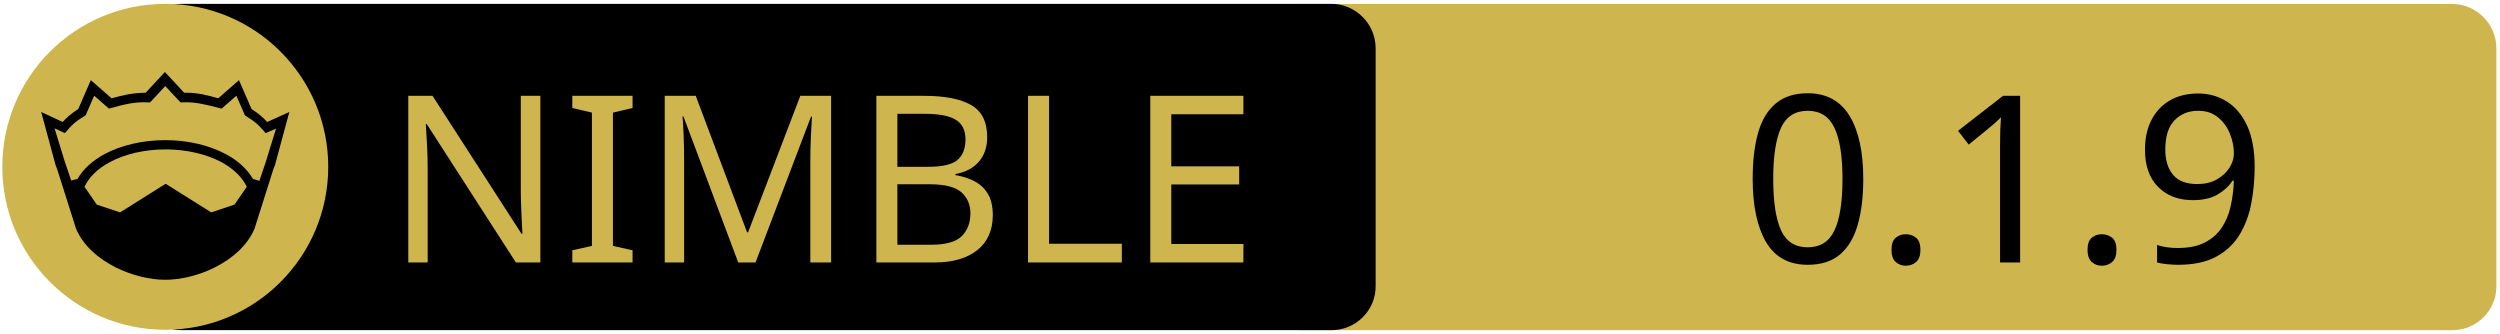
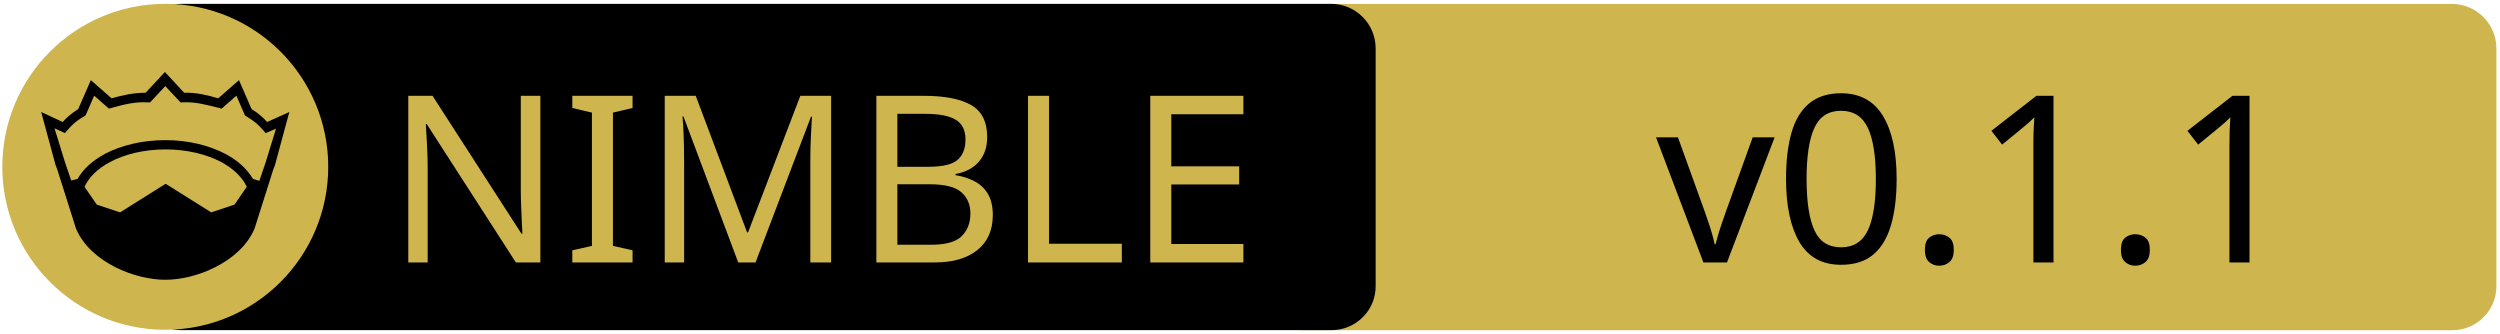
<svg xmlns="http://www.w3.org/2000/svg" xmlns:xlink="http://www.w3.org/1999/xlink" width="675" height="90" xml:space="preserve" version="1.1">
-   <a xlink:href="https://github.com/openpeeps/datpkgr">
+   <a xlink:href="https://github.com/status-im/nim-minilru">
    <g>
      <path fill="#CEB54D" id="svg_15" d="m662.123,89.159l-310.5,0c-6.6,0 -12,-5.4 -12,-12l0,-64.1c0,-6.6 5.4,-12 12,-12l310.4,0c6.6,0 12,5.4 12,12l0,64.1c0.1,6.6 -5.3,12 -11.9,12z" />
      <path id="svg_1" d="m359.524,89.139l-310.5,0c-6.6,0 -12,-5.4 -12,-12l0,-64.1c0,-6.6 5.4,-12 12,-12l310.4,0c6.6,0 12,5.4 12,12l0,64.1c0.1,6.6 -5.3,12 -11.9,12z" />
      <rect id="svg_2" fill="none" height="45.9" width="315.3" class="st0" y="24.539" x="60.224" />
      <circle id="svg_4" fill="#CEB54D" r="44" cy="45.039" cx="44.624" class="st1" />
      <g id="XMLID_4_">
        <path id="svg_5" d="m78.124,30.239l-3.9,14.4l-0.4,1l-5.1,16.1c0,0 0,0 0,0c-2,4.7 -6.1,8.1 -10.6,10.4c-4.5,2.3 -9.5,3.4 -13.5,3.4c-4,0 -8.9,-1.1 -13.5,-3.4c-4.5,-2.3 -8.6,-5.7 -10.6,-10.4c0,0 0,0 0,0l-5.1,-16.1l-0.4,-1l-3.9,-14.4l5.8,2.7c0.9,-1 2,-2.1 4.2,-3.5l3.4,-7.8l5.6,4.9c2.9,-0.8 5.8,-1.5 9.2,-1.5l5.2,-5.6l5.2,5.6c3.4,-0.1 6.4,0.7 9.2,1.5l5.6,-4.9l3.4,7.8c2.2,1.4 3.3,2.5 4.2,3.5l6,-2.7z" />
        <g id="XMLID_6_">
          <g id="svg_6">
            <path id="svg_7" fill="#CEB54D" d="m66.624,50.439l-3.3,4.8l-6.3,2.1l-12.1,-7.6c-0.1,-0.1 -0.3,-0.1 -0.4,0l-12.1,7.6l-6.3,-2.1l-3.3,-4.8c1.2,-2.6 3.5,-4.9 6.9,-6.7c3.9,-2.1 9.2,-3.4 15,-3.4c5.7,0 11,1.3 15,3.4c3.3,1.8 5.7,4.1 6.9,6.7z" class="st1" />
          </g>
          <g id="svg_8" />
        </g>
        <g id="XMLID_5_">
          <g id="svg_9">
            <path id="svg_10" fill="#CEB54D" d="m74.524,34.739l-2.8,9.1l-1.7,5l-1.6,-0.5c0,0 -0.1,0 -0.1,0c-1.6,-2.7 -4.2,-5.1 -7.5,-6.8c-4.4,-2.3 -10,-3.7 -16.2,-3.7c-6.2,0 -11.9,1.4 -16.3,3.7c-3.3,1.8 -5.9,4.1 -7.4,6.8c0,0 -0.1,0 -0.1,0l-1.6,0.4l-1.7,-5l-2.8,-9.1l2.8,1.3l0.6,-0.7c1.2,-1.3 1.8,-2.2 4.7,-3.9l0.3,-0.2l2.3,-5.3l4,3.5l0.7,-0.2c3.2,-0.9 6.3,-1.7 9.8,-1.5l0.6,0l4.1,-4.4l4.1,4.4l0.6,0c3.5,-0.2 6.5,0.7 9.8,1.5l0.7,0.2l4,-3.5l2.3,5.3l0.3,0.2c2.9,1.8 3.5,2.6 4.7,3.9l0.6,0.7l2.8,-1.2z" class="st1" />
          </g>
          <g id="svg_11" />
        </g>
      </g>
      <text x="-442" y="-350.021" id="svg_16" font-size="63px" font-family="'PT Sans Caption', 'Tahoma', 'Helvetica Neue Medium', 'PT Sans', sans-serif" fill="#CEB54D" class="st1 st2 st3" transform="matrix(1 0 0 1 546.13 420.879)">NIMBLE</text>
-       <text x="-76.0" y="-350.012" id="svg_17" font-size="63.012px" font-family="'PT Sans Caption', 'Tahoma', 'Helvetica Neue Medium', 'PT Sans', sans-serif" fill="#000000" class="st1 st2 st3" transform="matrix(1 0 0 1 546.13 420.879)">0.1.9</text>
+       <text x="-99.0" y="-350.012" id="svg_17" font-size="63.012px" font-family="'PT Sans Caption', 'Tahoma', 'Helvetica Neue Medium', 'PT Sans', sans-serif" fill="#000000" class="st1 st2 st3" transform="matrix(1 0 0 1 546.13 420.879)">v0.1.1</text>
    </g>
  </a>
</svg>
